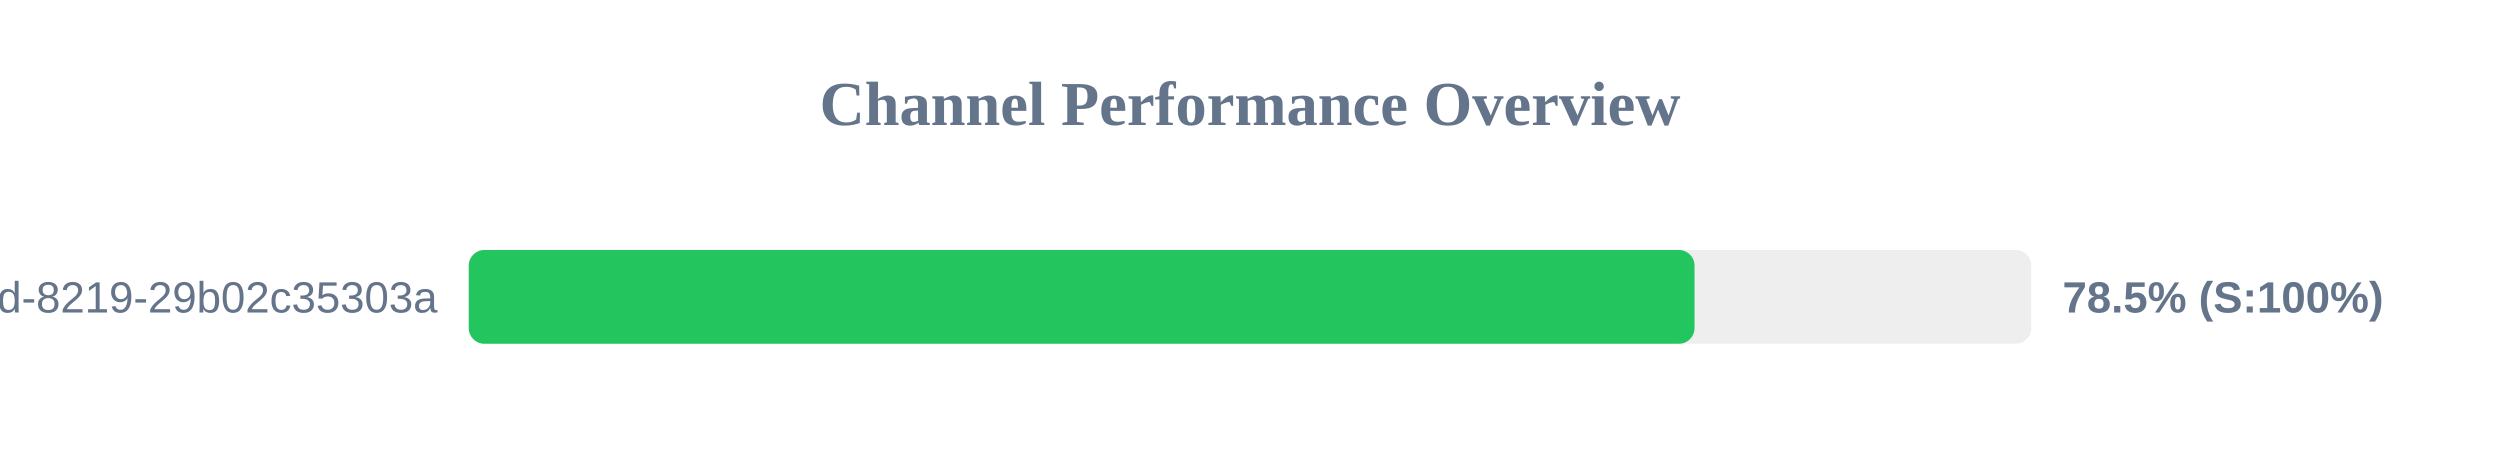
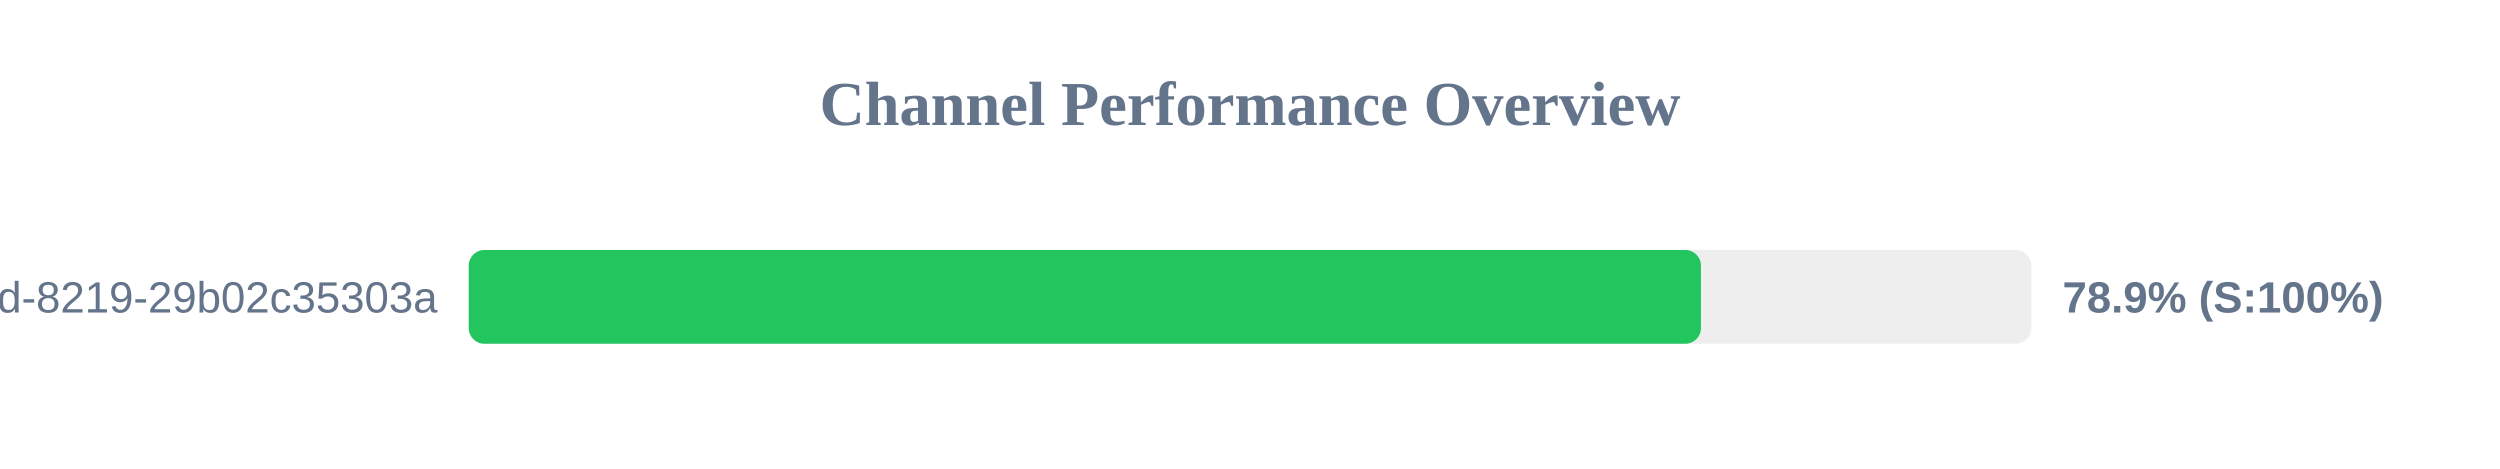
<svg xmlns="http://www.w3.org/2000/svg" width="800" height="150" version="1.1">
  <style>
        .row { font: 14px Arial; fill: #64748b; }
        .score { font: bold 14px Arial; fill: #64748b; }
    </style>
  <text x="400" y="40" text-anchor="middle" font-size="20px" font-weight="bold" fill="#64748b">Channel Performance Overview</text>
  <rect x="150" y="80" width="500" height="30" fill="#eee" rx="5" />
-   <rect x="150" y="80" width="392.25" height="30" fill="#22c55e" rx="5" />
+   <rect x="150" y="80" width="394.3" height="30" fill="#22c55e" rx="5" />
  <text x="140" y="100" text-anchor="end" class="row">?uuid=5eaa121d-4362-444d-8219-29b02c35303a</text>
-   <text x="660" y="100" text-anchor="start" class="score">78.5% (S:100%)</text>
+   <text x="660" y="100" text-anchor="start" class="score">78.9% (S:100%)</text>
</svg>
